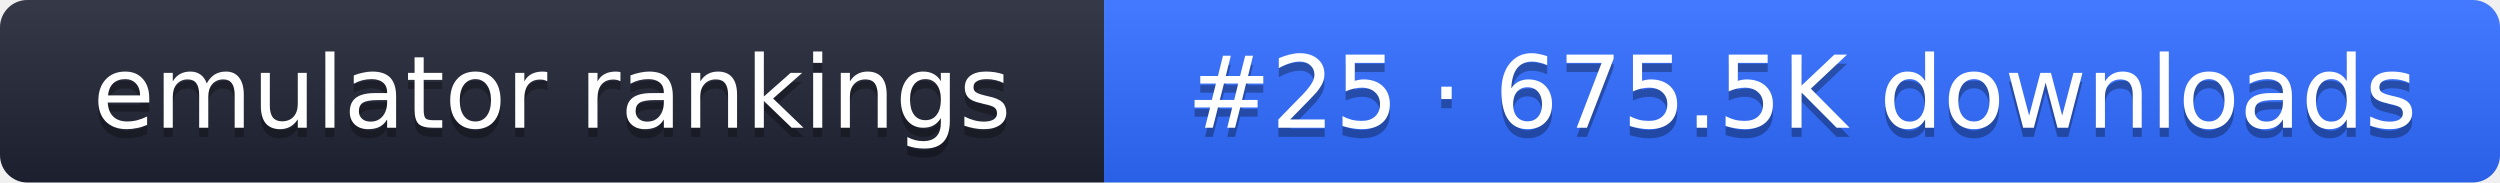
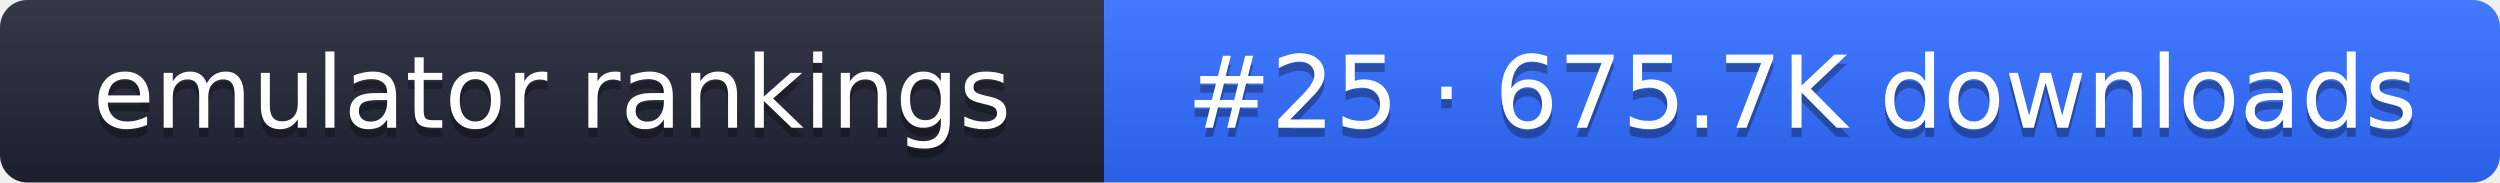
- <svg xmlns="http://www.w3.org/2000/svg" width="274" height="20" role="img" aria-label="emulator rankings: #25 · 675.5K downloads">
+ <svg xmlns="http://www.w3.org/2000/svg" width="274" height="20" role="img" aria-label="emulator rankings: #25 · 675.7K downloads">
  <linearGradient id="g" x2="0" y2="100%">
    <stop offset="0" stop-color="#fff" stop-opacity=".1" />
    <stop offset="1" stop-opacity=".1" />
  </linearGradient>
  <clipPath id="r">
    <rect width="274" height="20" rx="3" fill="#fff" />
  </clipPath>
  <g clip-path="url(#r)">
    <rect width="121" height="20" fill="#1f2433" />
    <rect x="121" width="153" height="20" fill="#2f6bff" />
    <rect width="274" height="20" fill="url(#g)" />
  </g>
  <g fill="#fff" text-anchor="middle" font-family="Verdana,DejaVu Sans,sans-serif" font-size="11">
    <text x="60.5" y="15" fill="#010101" fill-opacity=".3">emulator rankings</text>
    <text x="60.5" y="14">emulator rankings</text>
-     <text x="197.5" y="15" fill="#010101" fill-opacity=".3">#25 · 675.5K downloads</text>
-     <text x="197.5" y="14">#25 · 675.5K downloads</text>
+     <text x="197.5" y="15" fill="#010101" fill-opacity=".3">#25 · 675.7K downloads</text>
+     <text x="197.5" y="14">#25 · 675.7K downloads</text>
  </g>
</svg>
